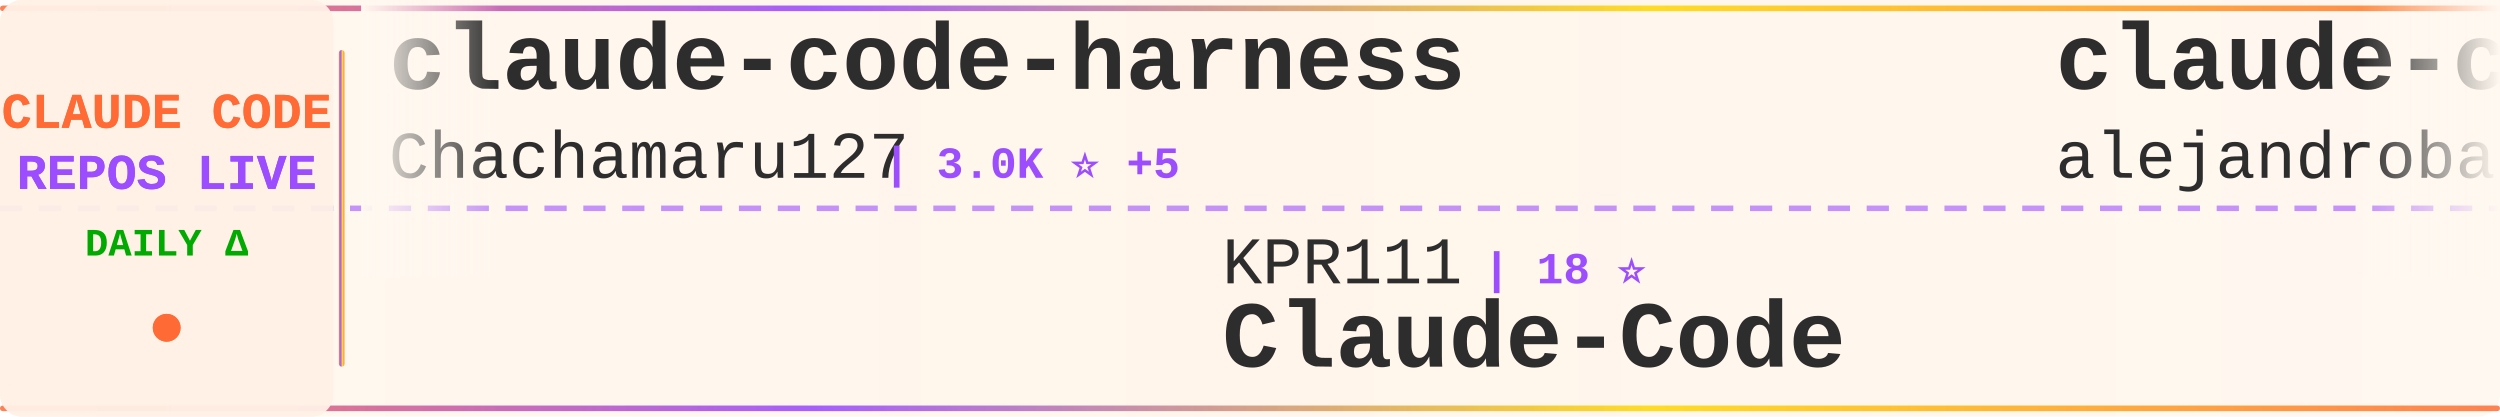
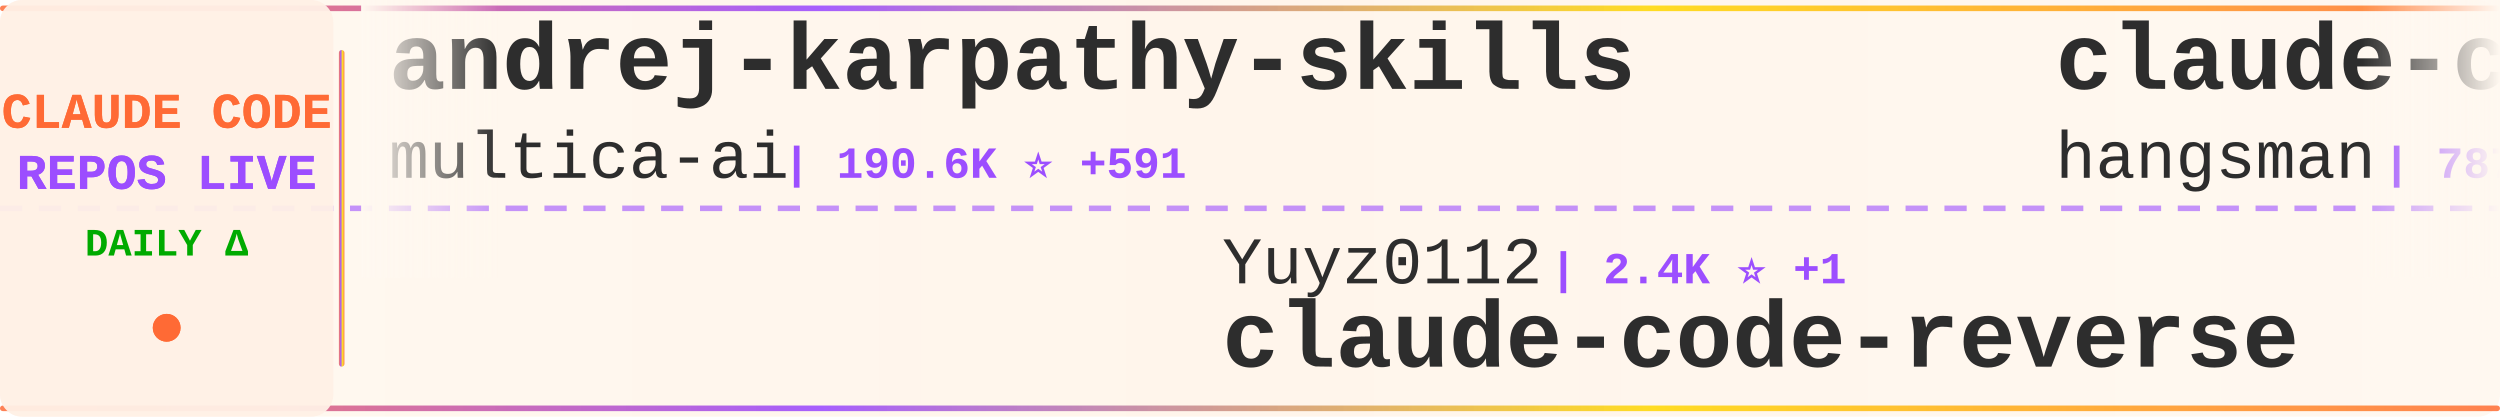
<svg xmlns="http://www.w3.org/2000/svg" width="900" height="150">
  <defs>
    <linearGradient id="tickerBg" x1="0%" y1="0%" x2="100%" y2="0%">
      <stop offset="0%" style="stop-color:#fff8f0;stop-opacity:0.98" />
      <stop offset="50%" style="stop-color:#fff5eb;stop-opacity:1" />
      <stop offset="100%" style="stop-color:#fff8f0;stop-opacity:0.98" />
    </linearGradient>
    <linearGradient id="borderGrad" x1="0%" y1="0%" x2="100%" y2="0%">
      <stop offset="0%" style="stop-color:#FF6B35;stop-opacity:0.85">
        <animate attributeName="stop-opacity" values="0.85;1;0.85" dur="2s" repeatCount="indefinite" />
      </stop>
      <stop offset="33%" style="stop-color:#9C4EFF;stop-opacity:0.9">
        <animate attributeName="stop-opacity" values="0.9;1;0.9" dur="2.2s" repeatCount="indefinite" />
      </stop>
      <stop offset="66%" style="stop-color:#FFD700;stop-opacity:0.85">
        <animate attributeName="stop-opacity" values="0.85;1;0.85" dur="1.8s" repeatCount="indefinite" />
      </stop>
      <stop offset="100%" style="stop-color:#FF6B35;stop-opacity:0.85">
        <animate attributeName="stop-opacity" values="0.85;1;0.85" dur="2s" repeatCount="indefinite" />
      </stop>
    </linearGradient>
    <filter id="textGlow">
      <feGaussianBlur stdDeviation="0.15" result="coloredBlur" />
      <feMerge>
        <feMergeNode in="coloredBlur" />
        <feMergeNode in="SourceGraphic" />
      </feMerge>
    </filter>
    <filter id="metricGlow">
      <feGaussianBlur stdDeviation="0.2" result="coloredBlur" />
      <feMerge>
        <feMergeNode in="coloredBlur" />
        <feMergeNode in="SourceGraphic" />
      </feMerge>
    </filter>
    <linearGradient id="leftFade" x1="0%" y1="0%" x2="100%" y2="0%">
      <stop offset="0%" style="stop-color:#fff8f0;stop-opacity:1" />
      <stop offset="100%" style="stop-color:#fff8f0;stop-opacity:0" />
    </linearGradient>
    <linearGradient id="rightFade" x1="0%" y1="0%" x2="100%" y2="0%">
      <stop offset="0%" style="stop-color:#fff8f0;stop-opacity:0" />
      <stop offset="100%" style="stop-color:#fff8f0;stop-opacity:1" />
    </linearGradient>
  </defs>
  <rect width="900" height="150" fill="url(#tickerBg)" rx="8" />
  <rect x="0" y="2" width="900" height="2" fill="url(#borderGrad)" rx="1" />
  <rect x="0" y="146" width="900" height="2" fill="url(#borderGrad)" rx="1" />
  <line x1="0" y1="75" x2="900" y2="75" stroke="#9C4EFF" stroke-width="2" stroke-dasharray="8 6" opacity="0.6" />
  <rect x="0" y="0" width="120" height="150" fill="#fff0e6" opacity="0.95" rx="8" />
  <text x="60" y="46" font-family="'Courier New', monospace" font-size="18" font-weight="bold" fill="#FF6B35" text-anchor="middle" filter="url(#textGlow)">
    CLAUDE CODE
  </text>
  <text x="60" y="68" font-family="'Courier New', monospace" font-size="18" font-weight="bold" fill="#9C4EFF" text-anchor="middle" filter="url(#textGlow)">
    REPOS LIVE
  </text>
  <text x="60" y="92" font-family="'Courier New', monospace" font-size="14" font-weight="bold" fill="#00aa00" text-anchor="middle">
    DAILY Δ
  </text>
  <circle cx="60" cy="118" r="5" fill="#FF6B35" filter="url(#metricGlow)">
    <animate attributeName="r" values="4;6;4" dur="1.5s" repeatCount="indefinite" />
    <animate attributeName="opacity" values="0.6;1;0.6" dur="1.5s" repeatCount="indefinite" />
  </circle>
  <rect x="122" y="18" width="2" height="114" fill="url(#borderGrad)" rx="1" />
  <clipPath id="tickerClip">
    <rect x="130" y="0" width="770" height="150" />
  </clipPath>
  <g clip-path="url(#tickerClip)">
    <g id="tickerItems">
      <animateTransform attributeName="transform" attributeType="XML" type="translate" from="0 0" to="-3000 0" dur="54s" repeatCount="indefinite" />
      <g transform="translate(0, 0)">
-         <text x="140" y="32" font-family="'Courier New', monospace" font-size="34" font-weight="bold" fill="#2d2d2d">claude-code-harness</text>
-         <text x="140" y="64" font-family="'Courier New', monospace" font-size="24" font-weight="normal" fill="#2d2d2d" opacity="1.0">Chachamaru127</text>
-         <text x="318" y="64" font-family="'Courier New', monospace" font-size="16" font-weight="bold" fill="#9C4EFF"> | 3.0K ⭐ +5</text>
+         <text x="140" y="32" font-family="'Courier New', monospace" font-size="34" font-weight="bold" fill="#2d2d2d">andrej-karpathy-skills</text>
+         <text x="140" y="64" font-family="'Courier New', monospace" font-size="24" font-weight="normal" fill="#2d2d2d" opacity="1.0">multica-ai</text>
+         <text x="282" y="64" font-family="'Courier New', monospace" font-size="16" font-weight="bold" fill="#9C4EFF"> | 190.6K ⭐ +591</text>
      </g>
      <g transform="translate(300, 0)">
-         <text x="140" y="102" font-family="'Courier New', monospace" font-size="24" font-weight="normal" fill="#2d2d2d" opacity="1.0">KPR111</text>
-         <text x="234" y="102" font-family="'Courier New', monospace" font-size="16" font-weight="bold" fill="#9C4EFF"> | 18 ⭐</text>
-         <text x="140" y="132" font-family="'Courier New', monospace" font-size="34" font-weight="bold" fill="#2d2d2d">Claude-Code</text>
+         <text x="140" y="102" font-family="'Courier New', monospace" font-size="24" font-weight="normal" fill="#2d2d2d" opacity="1.0">Yuyz0112</text>
+         <text x="258" y="102" font-family="'Courier New', monospace" font-size="16" font-weight="bold" fill="#9C4EFF"> | 2.4K ⭐ +1</text>
+         <text x="140" y="132" font-family="'Courier New', monospace" font-size="34" font-weight="bold" fill="#2d2d2d">claude-code-reverse</text>
      </g>
      <g transform="translate(600, 0)">
-         <text x="140" y="32" font-family="'Courier New', monospace" font-size="34" font-weight="bold" fill="#2d2d2d">claude-code-from-source</text>
-         <text x="140" y="64" font-family="'Courier New', monospace" font-size="24" font-weight="normal" fill="#2d2d2d" opacity="1.0">alejandrobalderas</text>
-         <text x="366" y="64" font-family="'Courier New', monospace" font-size="16" font-weight="bold" fill="#9C4EFF"> | 2.7K ⭐ +88</text>
+         <text x="140" y="32" font-family="'Courier New', monospace" font-size="34" font-weight="bold" fill="#2d2d2d">claude-code-source</text>
+         <text x="140" y="64" font-family="'Courier New', monospace" font-size="24" font-weight="normal" fill="#2d2d2d" opacity="1.0">hangsman</text>
+         <text x="258" y="64" font-family="'Courier New', monospace" font-size="16" font-weight="bold" fill="#9C4EFF"> | 787 ⭐</text>
      </g>
      <g transform="translate(900, 0)">
-         <text x="140" y="102" font-family="'Courier New', monospace" font-size="24" font-weight="normal" fill="#2d2d2d" opacity="1.0">krusemediallc</text>
-         <text x="318" y="102" font-family="'Courier New', monospace" font-size="16" font-weight="bold" fill="#9C4EFF"> | 994 ⭐ +3</text>
-         <text x="140" y="132" font-family="'Courier New', monospace" font-size="34" font-weight="bold" fill="#2d2d2d">arcads-claude-code</text>
+         <text x="140" y="102" font-family="'Courier New', monospace" font-size="24" font-weight="normal" fill="#2d2d2d" opacity="1.0">luyao618</text>
+         <text x="258" y="102" font-family="'Courier New', monospace" font-size="16" font-weight="bold" fill="#9C4EFF"> | 1.6K ⭐ +2</text>
+         <text x="140" y="132" font-family="'Courier New', monospace" font-size="34" font-weight="bold" fill="#2d2d2d">Claude-Code-Source-Study</text>
      </g>
      <g transform="translate(1200, 0)">
-         <text x="140" y="32" font-family="'Courier New', monospace" font-size="34" font-weight="bold" fill="#2d2d2d">Claude-Code-Source-Study</text>
-         <text x="140" y="64" font-family="'Courier New', monospace" font-size="24" font-weight="normal" fill="#2d2d2d" opacity="1.0">luyao618</text>
-         <text x="258" y="64" font-family="'Courier New', monospace" font-size="16" font-weight="bold" fill="#9C4EFF"> | 1.6K ⭐ +2</text>
+         <text x="140" y="32" font-family="'Courier New', monospace" font-size="34" font-weight="bold" fill="#2d2d2d">Claude-Code</text>
+         <text x="140" y="64" font-family="'Courier New', monospace" font-size="24" font-weight="normal" fill="#2d2d2d" opacity="1.0">OrcaWhisper</text>
+         <text x="294" y="64" font-family="'Courier New', monospace" font-size="16" font-weight="bold" fill="#9C4EFF"> | 83 ⭐</text>
      </g>
      <g transform="translate(1500, 0)">
-         <text x="140" y="102" font-family="'Courier New', monospace" font-size="24" font-weight="normal" fill="#2d2d2d" opacity="1.0">oboard</text>
-         <text x="234" y="102" font-family="'Courier New', monospace" font-size="16" font-weight="bold" fill="#9C4EFF"> | 3.2K ⭐ +4</text>
-         <text x="140" y="132" font-family="'Courier New', monospace" font-size="34" font-weight="bold" fill="#2d2d2d">claude-code-rev</text>
+         <text x="140" y="102" font-family="'Courier New', monospace" font-size="24" font-weight="normal" fill="#2d2d2d" opacity="1.0">ChinaSiro</text>
+         <text x="270" y="102" font-family="'Courier New', monospace" font-size="16" font-weight="bold" fill="#9C4EFF"> | 9.5K ⭐ +5</text>
+         <text x="140" y="132" font-family="'Courier New', monospace" font-size="34" font-weight="bold" fill="#2d2d2d">claude-code-sourcemap</text>
      </g>
      <g transform="translate(1800, 0)">
-         <text x="140" y="32" font-family="'Courier New', monospace" font-size="34" font-weight="bold" fill="#2d2d2d">Dive-into-Claude-Code</text>
-         <text x="140" y="64" font-family="'Courier New', monospace" font-size="24" font-weight="normal" fill="#2d2d2d" opacity="1.0">VILA-Lab</text>
-         <text x="258" y="64" font-family="'Courier New', monospace" font-size="16" font-weight="bold" fill="#9C4EFF"> | 1.9K ⭐ +7</text>
+         <text x="140" y="32" font-family="'Courier New', monospace" font-size="34" font-weight="bold" fill="#2d2d2d">claude-code-templates</text>
+         <text x="140" y="64" font-family="'Courier New', monospace" font-size="24" font-weight="normal" fill="#2d2d2d" opacity="1.0">davila7</text>
+         <text x="246" y="64" font-family="'Courier New', monospace" font-size="16" font-weight="bold" fill="#9C4EFF"> | 28.7K ⭐ +202</text>
      </g>
      <g transform="translate(2100, 0)">
-         <text x="140" y="102" font-family="'Courier New', monospace" font-size="24" font-weight="normal" fill="#2d2d2d" opacity="1.0">huangjia2019</text>
-         <text x="306" y="102" font-family="'Courier New', monospace" font-size="16" font-weight="bold" fill="#9C4EFF"> | 966 ⭐ +7</text>
-         <text x="140" y="132" font-family="'Courier New', monospace" font-size="34" font-weight="bold" fill="#2d2d2d">claude-code-engineering</text>
+         <text x="140" y="102" font-family="'Courier New', monospace" font-size="24" font-weight="normal" fill="#2d2d2d" opacity="1.0">lintsinghua</text>
+         <text x="294" y="102" font-family="'Courier New', monospace" font-size="16" font-weight="bold" fill="#9C4EFF"> | 3.9K ⭐ +7</text>
+         <text x="140" y="132" font-family="'Courier New', monospace" font-size="34" font-weight="bold" fill="#2d2d2d">claude-code-book</text>
      </g>
      <g transform="translate(2400, 0)">
        <text x="140" y="32" font-family="'Courier New', monospace" font-size="34" font-weight="bold" fill="#2d2d2d">Open-ClaudeCode</text>
        <text x="140" y="64" font-family="'Courier New', monospace" font-size="24" font-weight="normal" fill="#2d2d2d" opacity="1.0">LING71671</text>
        <text x="270" y="64" font-family="'Courier New', monospace" font-size="16" font-weight="bold" fill="#9C4EFF"> | 913 ⭐ +2</text>
      </g>
      <g transform="translate(2700, 0)">
-         <text x="140" y="102" font-family="'Courier New', monospace" font-size="24" font-weight="normal" fill="#2d2d2d" opacity="1.0">disler</text>
-         <text x="234" y="102" font-family="'Courier New', monospace" font-size="16" font-weight="bold" fill="#9C4EFF"> | 3.8K ⭐ +2</text>
-         <text x="140" y="132" font-family="'Courier New', monospace" font-size="34" font-weight="bold" fill="#2d2d2d">claude-code-hooks-master...</text>
+         <text x="140" y="102" font-family="'Courier New', monospace" font-size="24" font-weight="normal" fill="#2d2d2d" opacity="1.0">shareAI-lab</text>
+         <text x="294" y="102" font-family="'Courier New', monospace" font-size="16" font-weight="bold" fill="#9C4EFF"> | 70.6K ⭐ +130</text>
+         <text x="140" y="132" font-family="'Courier New', monospace" font-size="34" font-weight="bold" fill="#2d2d2d">learn-claude-code</text>
      </g>
      <g transform="translate(3000, 0)">
-         <text x="140" y="32" font-family="'Courier New', monospace" font-size="34" font-weight="bold" fill="#2d2d2d">claude-code-harness</text>
-         <text x="140" y="64" font-family="'Courier New', monospace" font-size="24" font-weight="normal" fill="#2d2d2d" opacity="1.0">Chachamaru127</text>
-         <text x="318" y="64" font-family="'Courier New', monospace" font-size="16" font-weight="bold" fill="#9C4EFF"> | 3.0K ⭐ +5</text>
+         <text x="140" y="32" font-family="'Courier New', monospace" font-size="34" font-weight="bold" fill="#2d2d2d">andrej-karpathy-skills</text>
+         <text x="140" y="64" font-family="'Courier New', monospace" font-size="24" font-weight="normal" fill="#2d2d2d" opacity="1.0">multica-ai</text>
+         <text x="282" y="64" font-family="'Courier New', monospace" font-size="16" font-weight="bold" fill="#9C4EFF"> | 190.6K ⭐ +591</text>
      </g>
      <g transform="translate(3300, 0)">
-         <text x="140" y="102" font-family="'Courier New', monospace" font-size="24" font-weight="normal" fill="#2d2d2d" opacity="1.0">KPR111</text>
-         <text x="234" y="102" font-family="'Courier New', monospace" font-size="16" font-weight="bold" fill="#9C4EFF"> | 18 ⭐</text>
-         <text x="140" y="132" font-family="'Courier New', monospace" font-size="34" font-weight="bold" fill="#2d2d2d">Claude-Code</text>
+         <text x="140" y="102" font-family="'Courier New', monospace" font-size="24" font-weight="normal" fill="#2d2d2d" opacity="1.0">Yuyz0112</text>
+         <text x="258" y="102" font-family="'Courier New', monospace" font-size="16" font-weight="bold" fill="#9C4EFF"> | 2.4K ⭐ +1</text>
+         <text x="140" y="132" font-family="'Courier New', monospace" font-size="34" font-weight="bold" fill="#2d2d2d">claude-code-reverse</text>
      </g>
      <g transform="translate(3600, 0)">
-         <text x="140" y="32" font-family="'Courier New', monospace" font-size="34" font-weight="bold" fill="#2d2d2d">claude-code-from-source</text>
-         <text x="140" y="64" font-family="'Courier New', monospace" font-size="24" font-weight="normal" fill="#2d2d2d" opacity="1.0">alejandrobalderas</text>
-         <text x="366" y="64" font-family="'Courier New', monospace" font-size="16" font-weight="bold" fill="#9C4EFF"> | 2.7K ⭐ +88</text>
+         <text x="140" y="32" font-family="'Courier New', monospace" font-size="34" font-weight="bold" fill="#2d2d2d">claude-code-source</text>
+         <text x="140" y="64" font-family="'Courier New', monospace" font-size="24" font-weight="normal" fill="#2d2d2d" opacity="1.0">hangsman</text>
+         <text x="258" y="64" font-family="'Courier New', monospace" font-size="16" font-weight="bold" fill="#9C4EFF"> | 787 ⭐</text>
      </g>
      <g transform="translate(3900, 0)">
-         <text x="140" y="102" font-family="'Courier New', monospace" font-size="24" font-weight="normal" fill="#2d2d2d" opacity="1.0">krusemediallc</text>
-         <text x="318" y="102" font-family="'Courier New', monospace" font-size="16" font-weight="bold" fill="#9C4EFF"> | 994 ⭐ +3</text>
-         <text x="140" y="132" font-family="'Courier New', monospace" font-size="34" font-weight="bold" fill="#2d2d2d">arcads-claude-code</text>
+         <text x="140" y="102" font-family="'Courier New', monospace" font-size="24" font-weight="normal" fill="#2d2d2d" opacity="1.0">luyao618</text>
+         <text x="258" y="102" font-family="'Courier New', monospace" font-size="16" font-weight="bold" fill="#9C4EFF"> | 1.6K ⭐ +2</text>
+         <text x="140" y="132" font-family="'Courier New', monospace" font-size="34" font-weight="bold" fill="#2d2d2d">Claude-Code-Source-Study</text>
      </g>
    </g>
  </g>
  <rect x="130" y="0" width="50" height="100" fill="url(#leftFade)" />
  <rect x="850" y="0" width="50" height="100" fill="url(#rightFade)" />
</svg>
